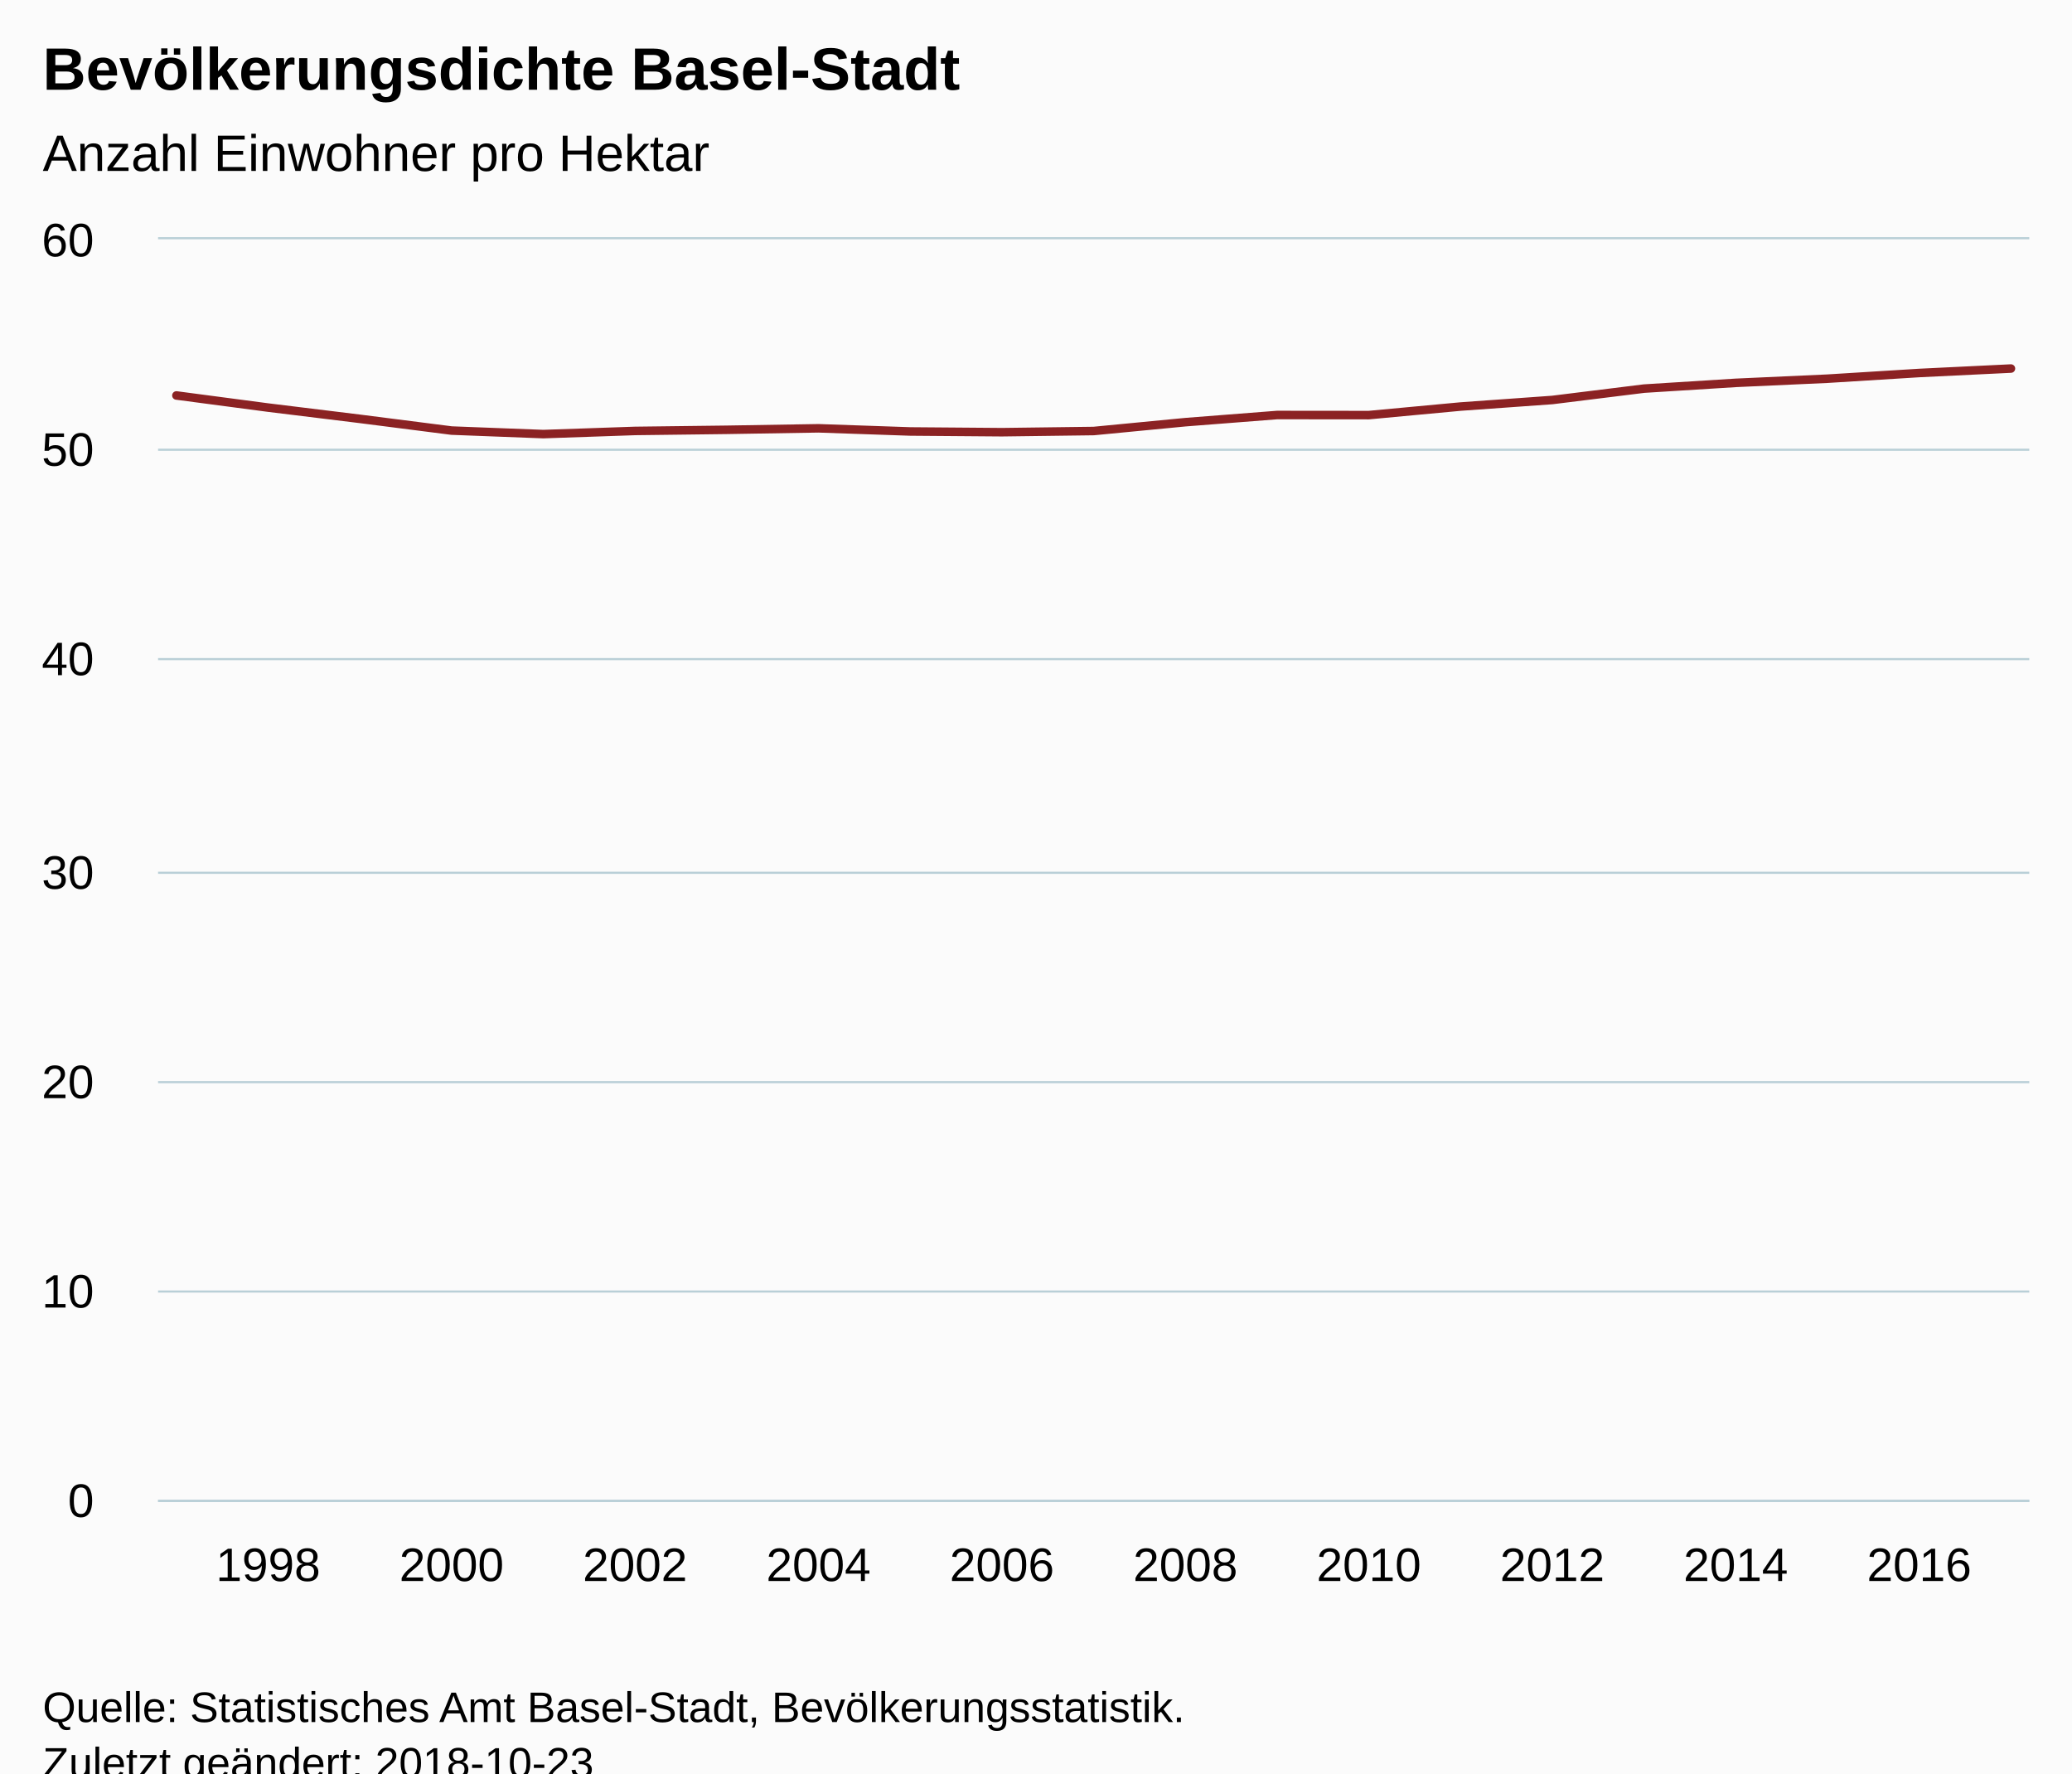
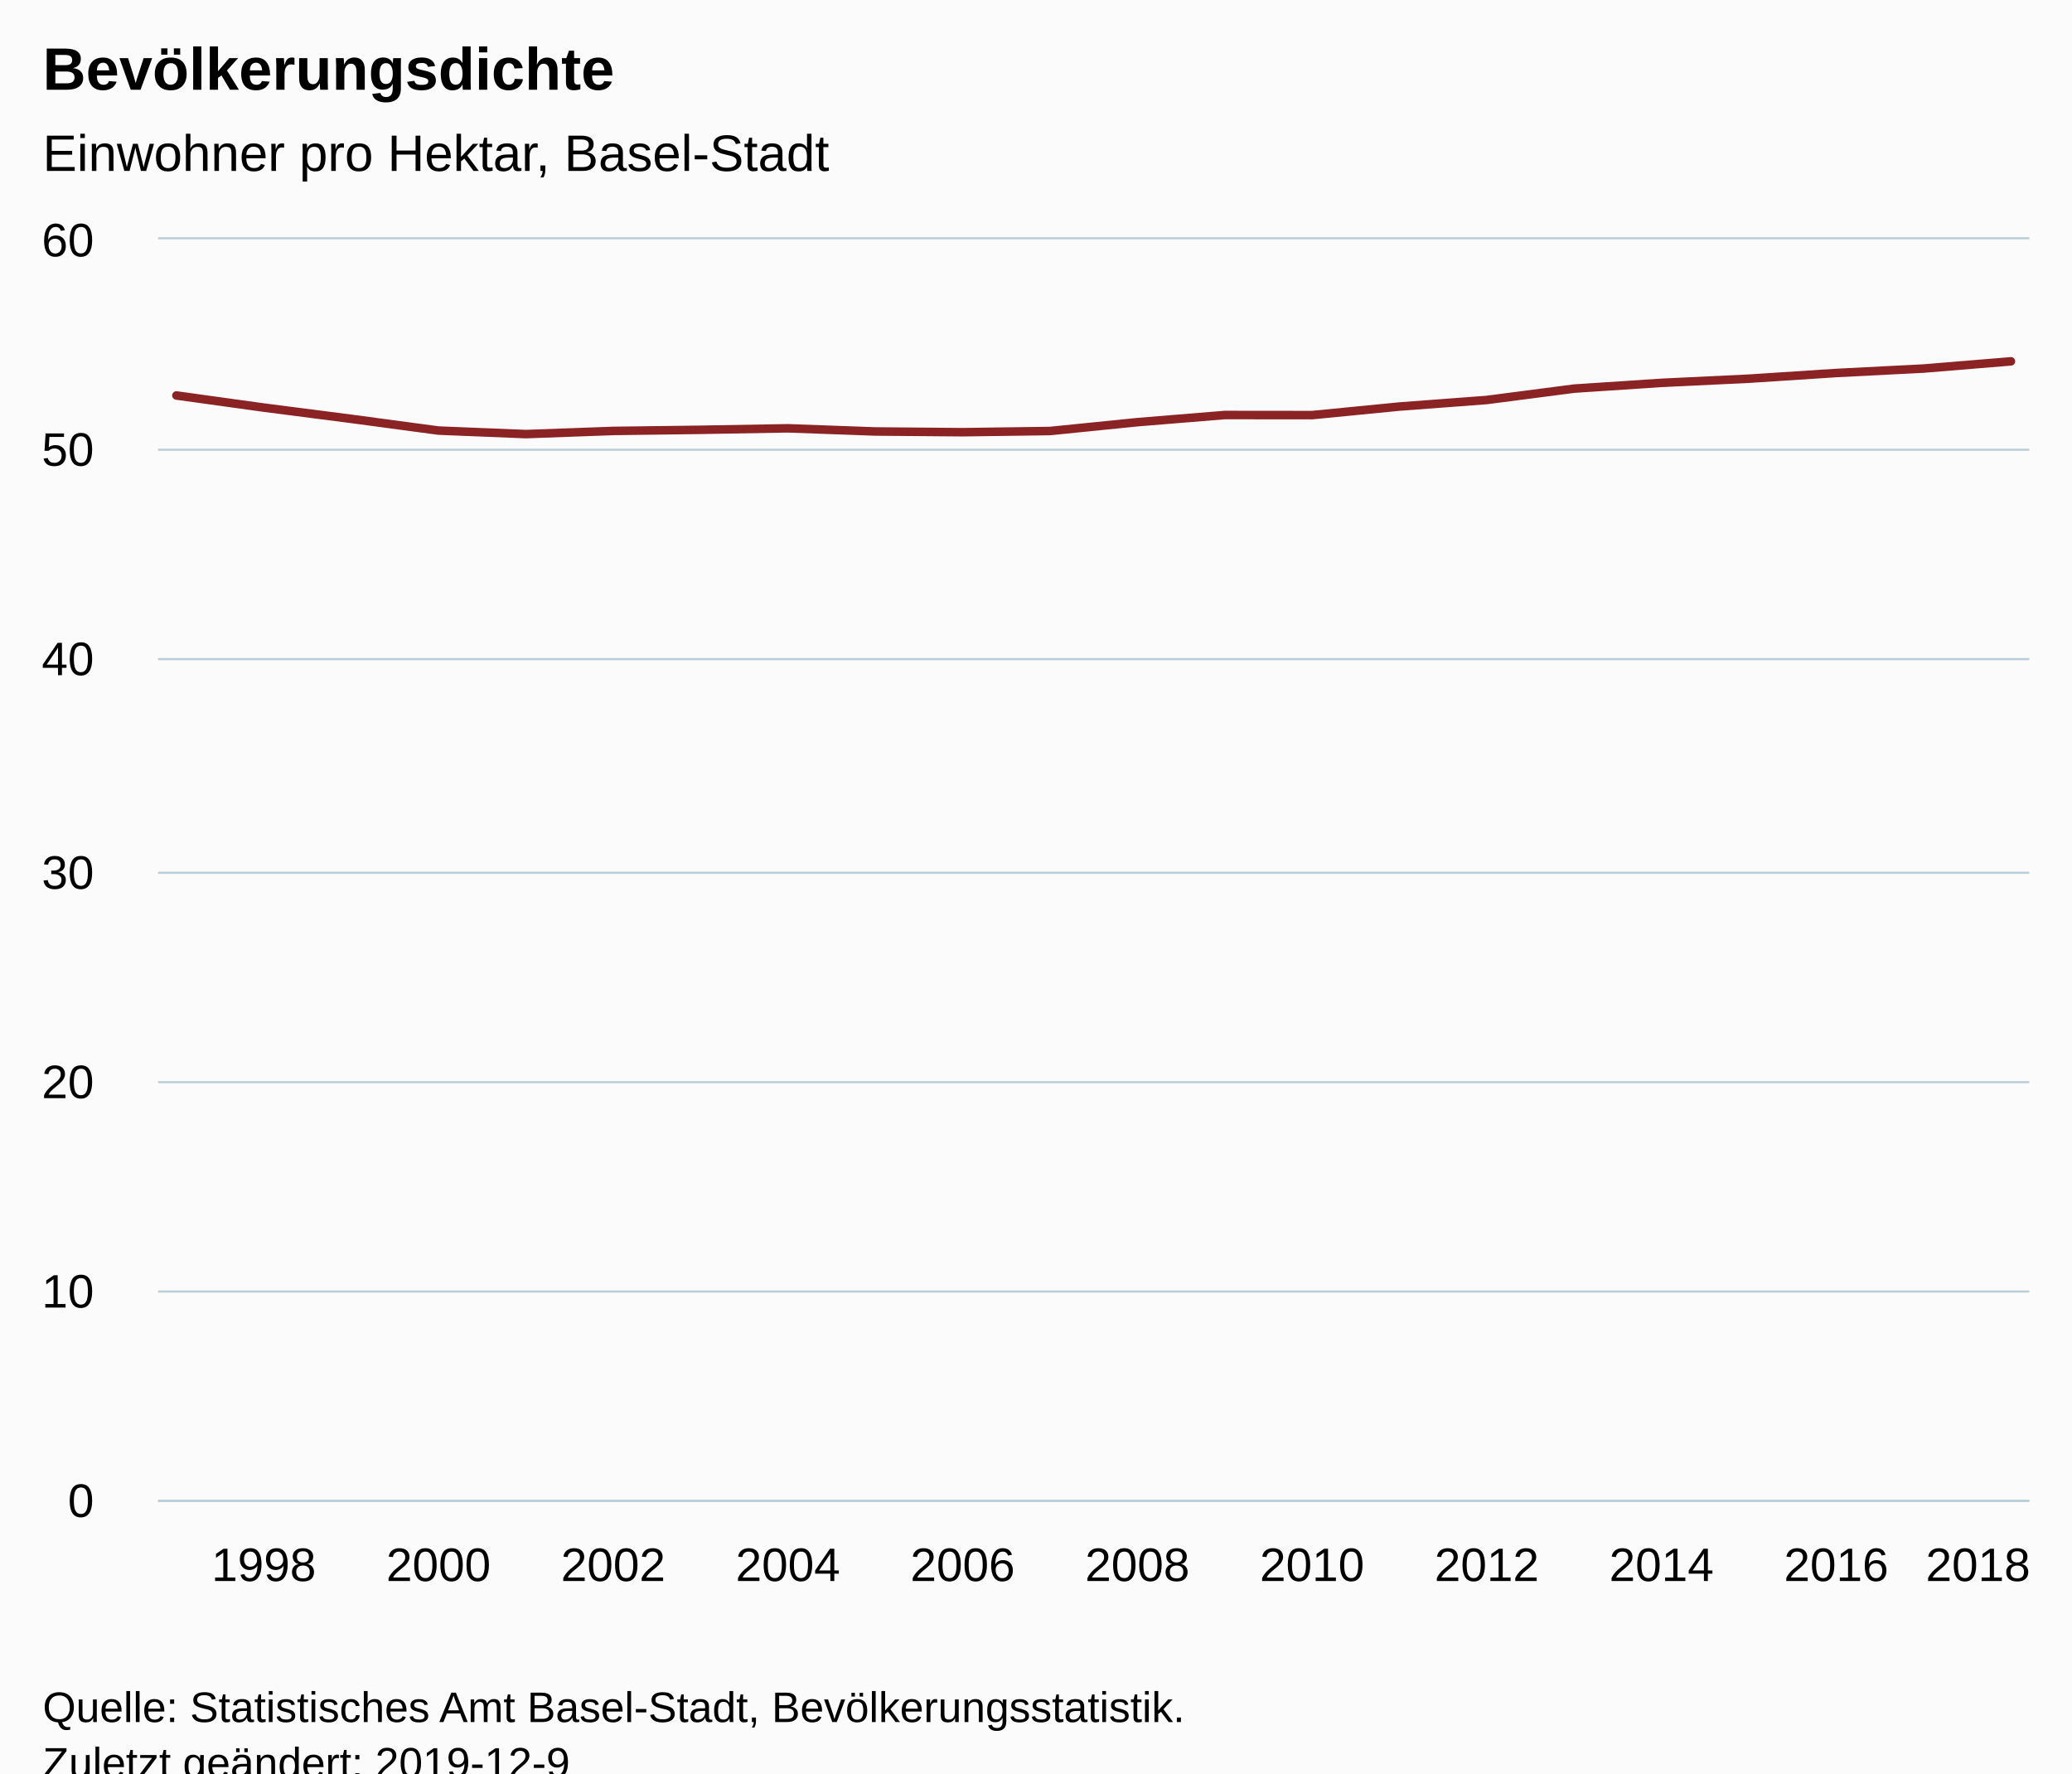
<svg xmlns="http://www.w3.org/2000/svg" version="1.1" class="highcharts-root" style="font-family:Arial;font-size:12px;" viewBox="0 0 485 415">
  <defs>
-     <clipPath id="highcharts-d460jjm-6">
+     <clipPath id="highcharts-bu0jki4-6">
      <rect x="0" y="0" width="438" height="295" fill="none" />
    </clipPath>
-     <clipPath id="highcharts-d460jjm-7">
+     <clipPath id="highcharts-bu0jki4-7">
      <rect x="0" y="0" width="438" height="295" fill="none" />
    </clipPath>
  </defs>
  <rect fill="#fbfbfb" class="highcharts-background" x="0" y="0" width="485" height="428" rx="0" ry="0" />
  <rect fill="none" class="highcharts-plot-background" x="37" y="56" width="438" height="295" />
  <g class="highcharts-pane-group" data-z-index="0" />
  <g class="highcharts-grid highcharts-xaxis-grid " data-z-index="1">
-     <path fill="none" data-z-index="1" class="highcharts-grid-line" d="M 62.5 56 L 62.5 351" opacity="1" />
-     <path fill="none" data-z-index="1" class="highcharts-grid-line" d="M 105.5 56 L 105.5 351" opacity="1" />
-     <path fill="none" data-z-index="1" class="highcharts-grid-line" d="M 148.5 56 L 148.5 351" opacity="1" />
-     <path fill="none" data-z-index="1" class="highcharts-grid-line" d="M 191.5 56 L 191.5 351" opacity="1" />
-     <path fill="none" data-z-index="1" class="highcharts-grid-line" d="M 234.5 56 L 234.5 351" opacity="1" />
-     <path fill="none" data-z-index="1" class="highcharts-grid-line" d="M 276.5 56 L 276.5 351" opacity="1" />
-     <path fill="none" data-z-index="1" class="highcharts-grid-line" d="M 319.5 56 L 319.5 351" opacity="1" />
-     <path fill="none" data-z-index="1" class="highcharts-grid-line" d="M 362.5 56 L 362.5 351" opacity="1" />
-     <path fill="none" data-z-index="1" class="highcharts-grid-line" d="M 405.5 56 L 405.5 351" opacity="1" />
-     <path fill="none" data-z-index="1" class="highcharts-grid-line" d="M 448.5 56 L 448.5 351" opacity="1" />
+     <path fill="none" data-z-index="1" class="highcharts-grid-line" d="M 61.5 56 L 61.5 351" opacity="1" />
+     <path fill="none" data-z-index="1" class="highcharts-grid-line" d="M 102.5 56 L 102.5 351" opacity="1" />
+     <path fill="none" data-z-index="1" class="highcharts-grid-line" d="M 143.5 56 L 143.5 351" opacity="1" />
+     <path fill="none" data-z-index="1" class="highcharts-grid-line" d="M 183.5 56 L 183.5 351" opacity="1" />
+     <path fill="none" data-z-index="1" class="highcharts-grid-line" d="M 224.5 56 L 224.5 351" opacity="1" />
+     <path fill="none" data-z-index="1" class="highcharts-grid-line" d="M 265.5 56 L 265.5 351" opacity="1" />
+     <path fill="none" data-z-index="1" class="highcharts-grid-line" d="M 306.5 56 L 306.5 351" opacity="1" />
+     <path fill="none" data-z-index="1" class="highcharts-grid-line" d="M 347.5 56 L 347.5 351" opacity="1" />
+     <path fill="none" data-z-index="1" class="highcharts-grid-line" d="M 388.5 56 L 388.5 351" opacity="1" />
+     <path fill="none" data-z-index="1" class="highcharts-grid-line" d="M 429.5 56 L 429.5 351" opacity="1" />
+     <path fill="none" data-z-index="1" class="highcharts-grid-line" d="M 470.5 56 L 470.5 351" opacity="1" />
  </g>
  <g class="highcharts-grid highcharts-yaxis-grid " data-z-index="1">
    <path fill="none" stroke="#B9CFD7" stroke-width="0.5" data-z-index="1" class="highcharts-grid-line" d="M 37 351.25 L 475 351.25" opacity="1" />
    <path fill="none" stroke="#B9CFD7" stroke-width="0.5" data-z-index="1" class="highcharts-grid-line" d="M 37 302.25 L 475 302.25" opacity="1" />
    <path fill="none" stroke="#B9CFD7" stroke-width="0.5" data-z-index="1" class="highcharts-grid-line" d="M 37 253.25 L 475 253.25" opacity="1" />
    <path fill="none" stroke="#B9CFD7" stroke-width="0.5" data-z-index="1" class="highcharts-grid-line" d="M 37 204.25 L 475 204.25" opacity="1" />
    <path fill="none" stroke="#B9CFD7" stroke-width="0.5" data-z-index="1" class="highcharts-grid-line" d="M 37 154.25 L 475 154.25" opacity="1" />
    <path fill="none" stroke="#B9CFD7" stroke-width="0.5" data-z-index="1" class="highcharts-grid-line" d="M 37 105.25 L 475 105.25" opacity="1" />
    <path fill="none" stroke="#B9CFD7" stroke-width="0.5" data-z-index="1" class="highcharts-grid-line" d="M 37 55.75 L 475 55.75" opacity="1" />
  </g>
  <rect fill="none" class="highcharts-plot-border" data-z-index="1" x="37" y="56" width="438" height="295" />
  <g class="highcharts-axis highcharts-xaxis " data-z-index="2">
    <path fill="none" class="highcharts-axis-line" stroke="#B9CFD7" stroke-width="0.5" data-z-index="7" d="M 37 351.25 L 475 351.25" />
  </g>
  <g class="highcharts-axis highcharts-yaxis " data-z-index="2">
    <path fill="none" class="highcharts-axis-line" data-z-index="7" d="M 37 56 L 37 351" />
  </g>
  <g class="highcharts-series-group" data-z-index="3">
-     <g data-z-index="0.1" class="highcharts-series highcharts-series-0 highcharts-line-series " transform="translate(37,56) scale(1 1)" clip-path="url(#highcharts-d460jjm-7)">
-       <path fill="none" d="M 4.294 36.549 L 25.765 39.386 L 47.235 42.02 L 68.706 44.764 L 90.176 45.589 L 111.647 44.849 L 133.118 44.585 L 154.588 44.234 L 176.059 44.975 L 197.529 45.146 L 219 44.869 L 240.471 42.799 L 261.941 41.124 L 283.412 41.145 L 304.882 39.142 L 326.353 37.606 L 347.824 34.945 L 369.294 33.598 L 390.765 32.623 L 412.235 31.29 L 433.706 30.25" class="highcharts-graph" data-z-index="1" stroke="#8b2223" stroke-width="2" stroke-linejoin="round" stroke-linecap="round" />
+     <g data-z-index="0.1" class="highcharts-series highcharts-series-0 highcharts-line-series " transform="translate(37,56) scale(1 1)" clip-path="url(#highcharts-bu0jki4-7)">
+       <path fill="none" d="M 4.294 36.549 L 24.742 39.386 L 45.19 42.02 L 65.639 44.764 L 86.087 45.589 L 106.535 44.849 L 126.983 44.585 L 147.431 44.234 L 167.88 44.975 L 188.328 45.146 L 208.776 44.869 L 229.224 42.799 L 249.672 41.124 L 270.12 41.145 L 290.569 39.142 L 311.017 37.606 L 331.465 34.945 L 351.913 33.598 L 372.361 32.623 L 392.81 31.29 L 413.258 30.25 L 433.706 28.562" class="highcharts-graph" data-z-index="1" stroke="#8b2223" stroke-width="2" stroke-linejoin="round" stroke-linecap="round" />
    </g>
    <g data-z-index="0.1" class="highcharts-markers highcharts-series-0 highcharts-line-series " transform="translate(37,56) scale(1 1)" clip-path="none" />
  </g>
  <text x="10" text-anchor="start" class="highcharts-title" data-z-index="4" style="color:#000000;font-size:14px;font-weight:bold;fill:#000000;" y="21">
-     <tspan>Bevölkerungsdichte Basel-Stadt</tspan>
+     <tspan>Bevölkerungsdichte</tspan>
  </text>
  <text x="10" text-anchor="start" class="highcharts-subtitle" data-z-index="4" style="color:#000000;font-size:12px;font-weight:normal;font-family:Arial;fill:#000000;" y="40">
-     <tspan>Anzahl Einwohner pro Hektar</tspan>
+     <tspan>Einwohner pro Hektar, Basel-Stadt</tspan>
  </text>
  <g class="highcharts-axis-labels highcharts-xaxis-labels " data-z-index="7">
-     <text x="62.765" style="color:#000000;cursor:default;font-size:11px;fill:#000000;" text-anchor="middle" transform="translate(0,0)" y="370" opacity="1">1998</text>
-     <text x="105.706" style="color:#000000;cursor:default;font-size:11px;fill:#000000;" text-anchor="middle" transform="translate(0,0)" y="370" opacity="1">2000</text>
-     <text x="148.647" style="color:#000000;cursor:default;font-size:11px;fill:#000000;" text-anchor="middle" transform="translate(0,0)" y="370" opacity="1">2002</text>
-     <text x="191.588" style="color:#000000;cursor:default;font-size:11px;fill:#000000;" text-anchor="middle" transform="translate(0,0)" y="370" opacity="1">2004</text>
-     <text x="234.529" style="color:#000000;cursor:default;font-size:11px;fill:#000000;" text-anchor="middle" transform="translate(0,0)" y="370" opacity="1">2006</text>
-     <text x="277.471" style="color:#000000;cursor:default;font-size:11px;fill:#000000;" text-anchor="middle" transform="translate(0,0)" y="370" opacity="1">2008</text>
-     <text x="320.412" style="color:#000000;cursor:default;font-size:11px;fill:#000000;" text-anchor="middle" transform="translate(0,0)" y="370" opacity="1">2010</text>
-     <text x="363.353" style="color:#000000;cursor:default;font-size:11px;fill:#000000;" text-anchor="middle" transform="translate(0,0)" y="370" opacity="1">2012</text>
-     <text x="406.294" style="color:#000000;cursor:default;font-size:11px;fill:#000000;" text-anchor="middle" transform="translate(0,0)" y="370" opacity="1">2014</text>
-     <text x="449.235" style="color:#000000;cursor:default;font-size:11px;fill:#000000;" text-anchor="middle" transform="translate(0,0)" y="370" opacity="1">2016</text>
+     <text x="61.742" style="color:#000000;cursor:default;font-size:11px;fill:#000000;" text-anchor="middle" transform="translate(0,0)" y="370" opacity="1">1998</text>
+     <text x="102.639" style="color:#000000;cursor:default;font-size:11px;fill:#000000;" text-anchor="middle" transform="translate(0,0)" y="370" opacity="1">2000</text>
+     <text x="143.535" style="color:#000000;cursor:default;font-size:11px;fill:#000000;" text-anchor="middle" transform="translate(0,0)" y="370" opacity="1">2002</text>
+     <text x="184.431" style="color:#000000;cursor:default;font-size:11px;fill:#000000;" text-anchor="middle" transform="translate(0,0)" y="370" opacity="1">2004</text>
+     <text x="225.328" style="color:#000000;cursor:default;font-size:11px;fill:#000000;" text-anchor="middle" transform="translate(0,0)" y="370" opacity="1">2006</text>
+     <text x="266.224" style="color:#000000;cursor:default;font-size:11px;fill:#000000;" text-anchor="middle" transform="translate(0,0)" y="370" opacity="1">2008</text>
+     <text x="307.12" style="color:#000000;cursor:default;font-size:11px;fill:#000000;" text-anchor="middle" transform="translate(0,0)" y="370" opacity="1">2010</text>
+     <text x="348.017" style="color:#000000;cursor:default;font-size:11px;fill:#000000;" text-anchor="middle" transform="translate(0,0)" y="370" opacity="1">2012</text>
+     <text x="388.913" style="color:#000000;cursor:default;font-size:11px;fill:#000000;" text-anchor="middle" transform="translate(0,0)" y="370" opacity="1">2014</text>
+     <text x="429.81" style="color:#000000;cursor:default;font-size:11px;fill:#000000;" text-anchor="middle" transform="translate(0,0)" y="370" opacity="1">2016</text>
+     <text x="463" style="color:#000000;cursor:default;font-size:11px;fill:#000000;" text-anchor="middle" transform="translate(0,0)" y="370" opacity="1">2018</text>
  </g>
  <g class="highcharts-axis-labels highcharts-yaxis-labels " data-z-index="7">
    <text x="22" style="color:#000000;cursor:default;font-size:11px;fill:#000000;" text-anchor="end" transform="translate(0,0)" y="355" opacity="1">0</text>
    <text x="22" style="color:#000000;cursor:default;font-size:11px;fill:#000000;" text-anchor="end" transform="translate(0,0)" y="306" opacity="1">10</text>
    <text x="22" style="color:#000000;cursor:default;font-size:11px;fill:#000000;" text-anchor="end" transform="translate(0,0)" y="257" opacity="1">20</text>
    <text x="22" style="color:#000000;cursor:default;font-size:11px;fill:#000000;" text-anchor="end" transform="translate(0,0)" y="208" opacity="1">30</text>
    <text x="22" style="color:#000000;cursor:default;font-size:11px;fill:#000000;" text-anchor="end" transform="translate(0,0)" y="158" opacity="1">40</text>
    <text x="22" style="color:#000000;cursor:default;font-size:11px;fill:#000000;" text-anchor="end" transform="translate(0,0)" y="109" opacity="1">50</text>
    <text x="22" style="color:#000000;cursor:default;font-size:11px;fill:#000000;" text-anchor="end" transform="translate(0,0)" y="60" opacity="1">60</text>
  </g>
  <text x="10" class="highcharts-credits" text-anchor="start" data-z-index="8" style="cursor:default;color:#000000;font-size:10px;fill:#000000;" y="403">
    <tspan>Quelle: Statistisches Amt Basel-Stadt, Bevölkerungsstatistik.</tspan>
-     <tspan x="10" dy="13">Zuletzt geändert: 2018-10-23</tspan>
+     <tspan x="10" dy="13">Zuletzt geändert: 2019-12-9</tspan>
  </text>
</svg>
